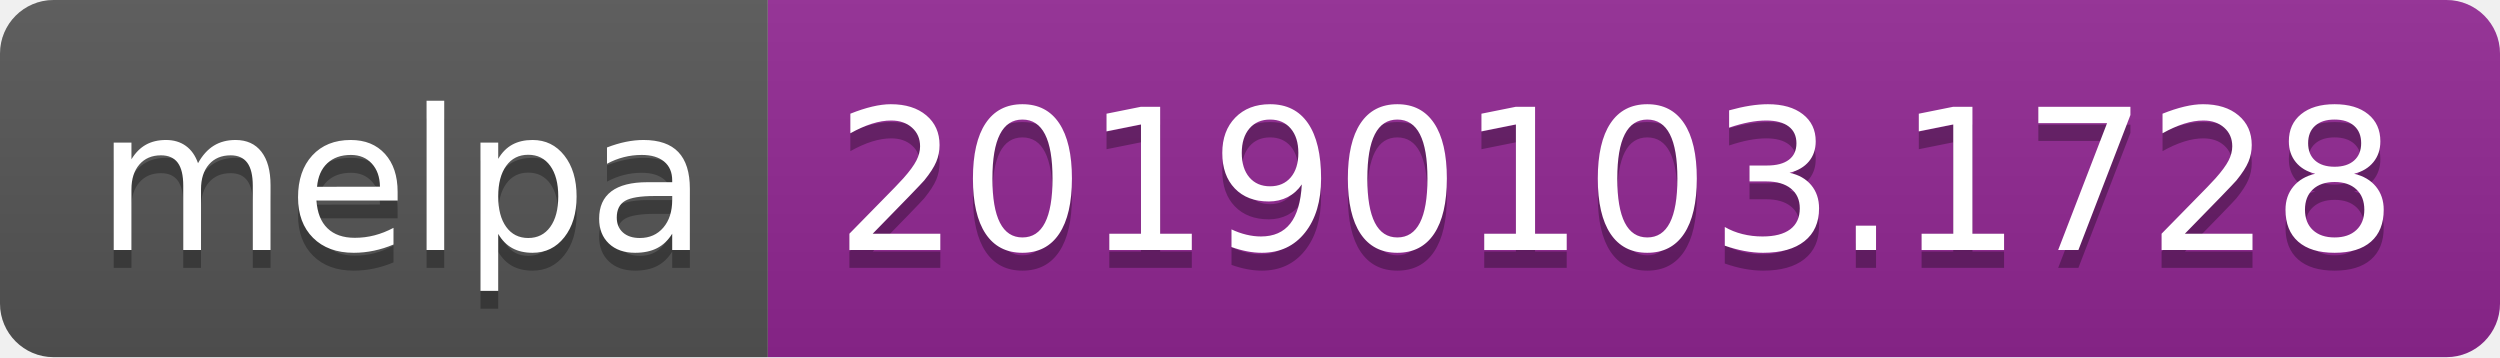
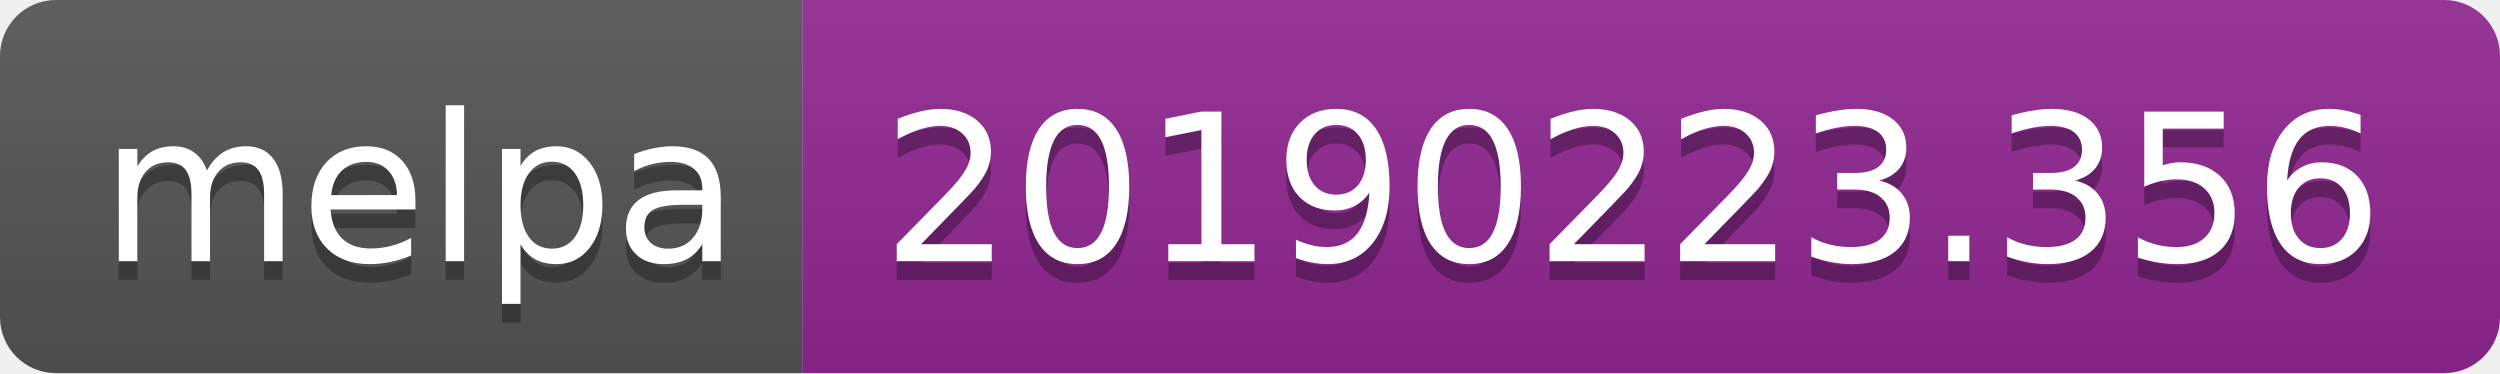
- <svg xmlns="http://www.w3.org/2000/svg" width="140" height="20">
+ <svg xmlns="http://www.w3.org/2000/svg" width="134" height="20">
  <linearGradient id="b" x2="0" y2="100%">
    <stop offset="0" stop-color="#bbb" stop-opacity=".1" />
    <stop offset="1" stop-opacity=".1" />
  </linearGradient>
  <clipPath id="a">
-     <rect width="140" height="20" rx="3" fill="#fff" />
+     <rect width="134" height="20" rx="3" fill="#fff" />
  </clipPath>
  <g clip-path="url(#a)">
    <path fill="#555" d="M0 0h43v20H0z" />
-     <path fill="#922793" d="M43 0h97v20H43z" />
-     <path fill="url(#b)" d="M0 0h140v20H0z" />
+     <path fill="#922793" d="M43 0h91v20H43z" />
+     <path fill="url(#b)" d="M0 0h134v20H0z" />
  </g>
  <g fill="#fff" text-anchor="middle" font-family="DejaVu Sans,Verdana,Geneva,sans-serif" font-size="110">
    <text x="225" y="150" fill="#010101" fill-opacity=".3" transform="scale(.1)" textLength="330">melpa</text>
    <text x="225" y="140" transform="scale(.1)" textLength="330">melpa</text>
-     <text x="905" y="150" fill="#010101" fill-opacity=".3" transform="scale(.1)" textLength="870">20190103.1728</text>
-     <text x="905" y="140" transform="scale(.1)" textLength="870">20190103.1728</text>
+     <text x="875" y="150" fill="#010101" fill-opacity=".3" transform="scale(.1)" textLength="810">20190223.356</text>
+     <text x="875" y="140" transform="scale(.1)" textLength="810">20190223.356</text>
  </g>
</svg>
